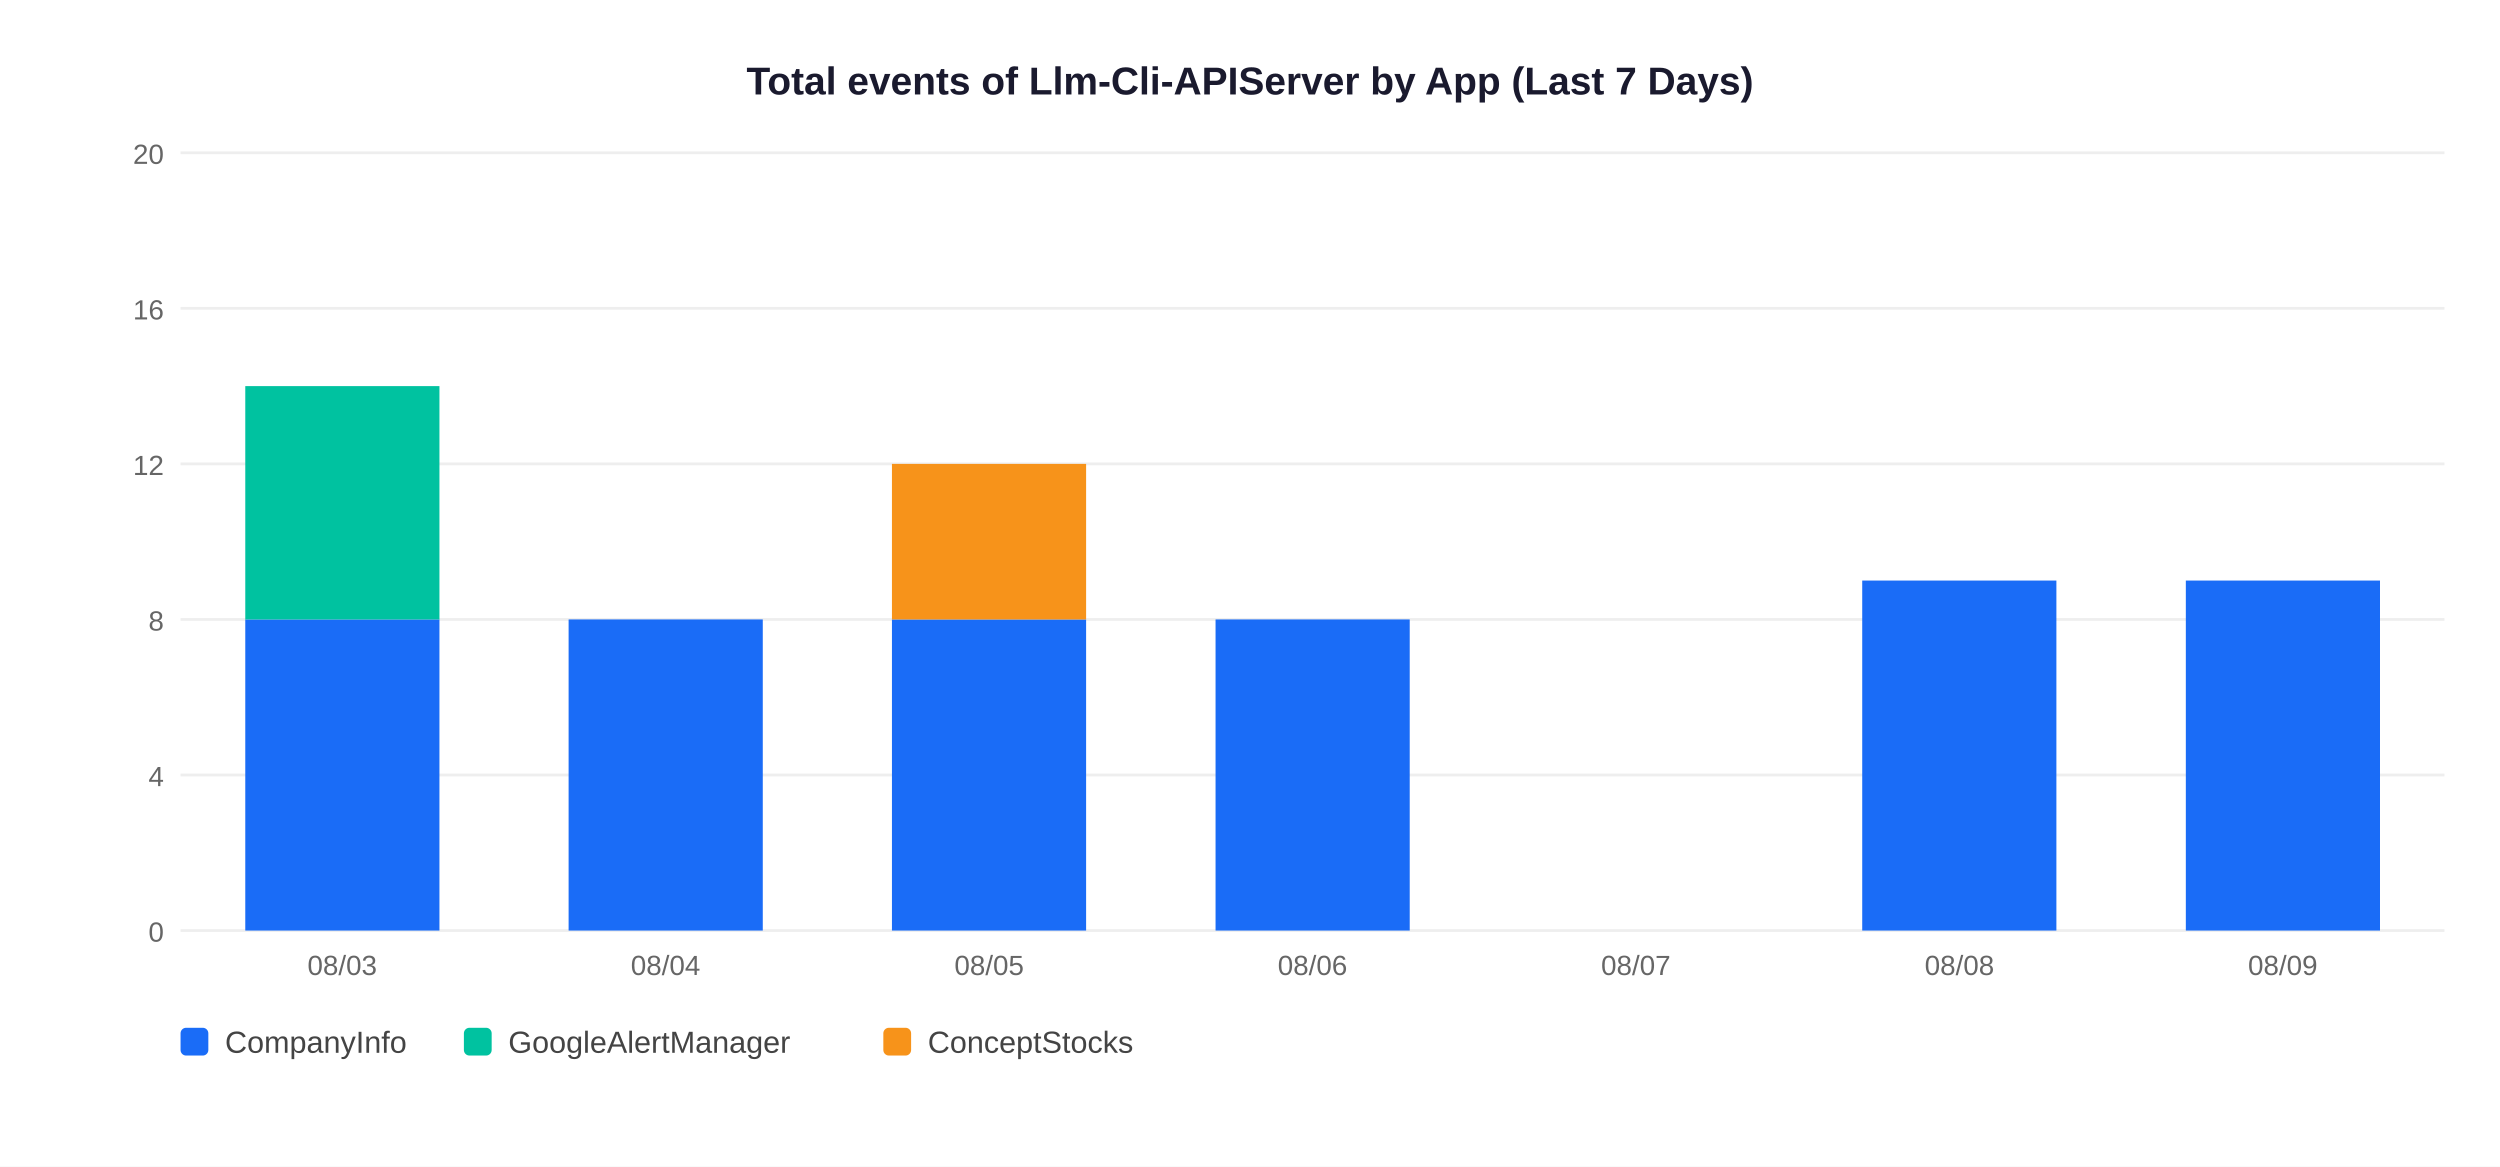
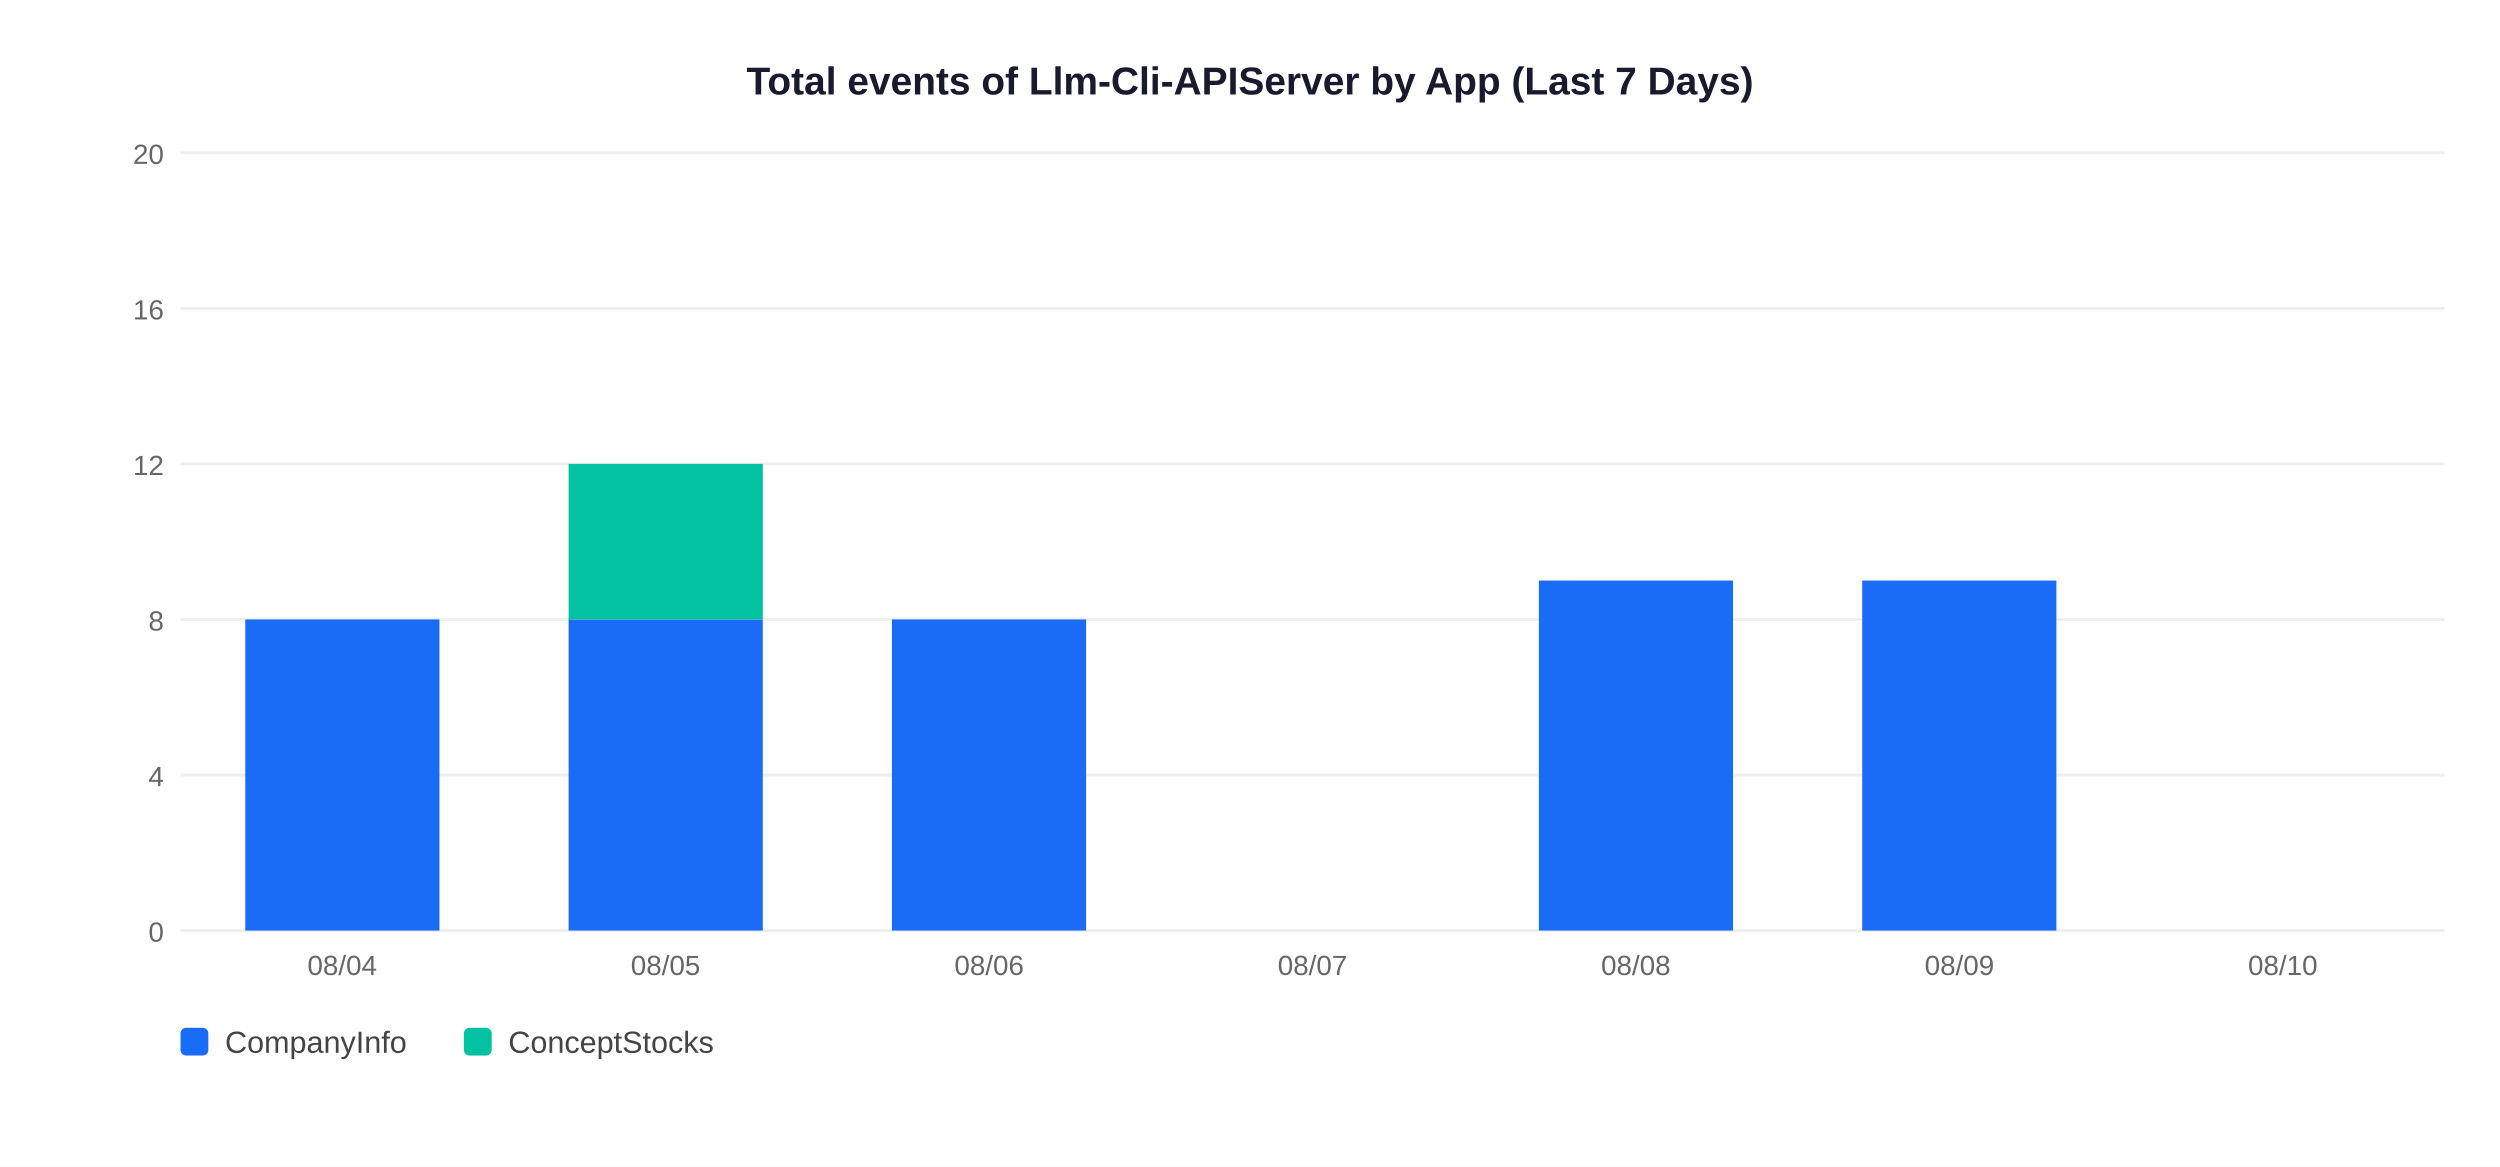
<svg xmlns="http://www.w3.org/2000/svg" width="900" height="420">
  <rect width="900" height="420" fill="white" />
  <text x="450" y="34" text-anchor="middle" font-size="14" font-weight="bold" font-family="Arial,sans-serif" fill="#1a1a2e">Total events of Llm-Cli-APIServer by App (Last 7 Days)</text>
  <line x1="65" y1="335" x2="880" y2="335" stroke="#EEEEEE" stroke-width="1" />
  <text x="59" y="339" text-anchor="end" font-size="10" font-family="Arial,sans-serif" fill="#666">0</text>
  <line x1="65" y1="279" x2="880" y2="279" stroke="#EEEEEE" stroke-width="1" />
  <text x="59" y="283" text-anchor="end" font-size="10" font-family="Arial,sans-serif" fill="#666">4</text>
  <line x1="65" y1="223" x2="880" y2="223" stroke="#EEEEEE" stroke-width="1" />
  <text x="59" y="227" text-anchor="end" font-size="10" font-family="Arial,sans-serif" fill="#666">8</text>
  <line x1="65" y1="167" x2="880" y2="167" stroke="#EEEEEE" stroke-width="1" />
  <text x="59" y="171" text-anchor="end" font-size="10" font-family="Arial,sans-serif" fill="#666">12</text>
  <line x1="65" y1="111" x2="880" y2="111" stroke="#EEEEEE" stroke-width="1" />
  <text x="59" y="115" text-anchor="end" font-size="10" font-family="Arial,sans-serif" fill="#666">16</text>
  <line x1="65" y1="55" x2="880" y2="55" stroke="#EEEEEE" stroke-width="1" />
  <text x="59" y="59" text-anchor="end" font-size="10" font-family="Arial,sans-serif" fill="#666">20</text>
  <rect x="88.3" y="223.0" width="69.9" height="112.0" fill="#1A6CF7" />
-   <rect x="88.3" y="139.0" width="69.9" height="84.0" fill="#00C2A0" />
-   <text x="123.2" y="351" text-anchor="middle" font-size="10" font-family="Arial,sans-serif" fill="#666">08/03</text>
+   <text x="123.2" y="351" text-anchor="middle" font-size="10" font-family="Arial,sans-serif" fill="#666">08/04</text>
  <rect x="204.7" y="223.0" width="69.9" height="112.0" fill="#1A6CF7" />
-   <text x="239.6" y="351" text-anchor="middle" font-size="10" font-family="Arial,sans-serif" fill="#666">08/04</text>
+   <rect x="204.7" y="167.0" width="69.9" height="56.0" fill="#00C2A0" />
+   <text x="239.6" y="351" text-anchor="middle" font-size="10" font-family="Arial,sans-serif" fill="#666">08/05</text>
  <rect x="321.1" y="223.0" width="69.9" height="112.0" fill="#1A6CF7" />
-   <rect x="321.1" y="167.0" width="69.9" height="56.0" fill="#F7931A" />
-   <text x="356.1" y="351" text-anchor="middle" font-size="10" font-family="Arial,sans-serif" fill="#666">08/05</text>
-   <rect x="437.6" y="223.0" width="69.9" height="112.0" fill="#1A6CF7" />
-   <text x="472.5" y="351" text-anchor="middle" font-size="10" font-family="Arial,sans-serif" fill="#666">08/06</text>
-   <text x="588.9" y="351" text-anchor="middle" font-size="10" font-family="Arial,sans-serif" fill="#666">08/07</text>
+   <text x="356.1" y="351" text-anchor="middle" font-size="10" font-family="Arial,sans-serif" fill="#666">08/06</text>
+   <text x="472.5" y="351" text-anchor="middle" font-size="10" font-family="Arial,sans-serif" fill="#666">08/07</text>
+   <rect x="554.0" y="209.0" width="69.9" height="126.0" fill="#1A6CF7" />
+   <text x="588.9" y="351" text-anchor="middle" font-size="10" font-family="Arial,sans-serif" fill="#666">08/08</text>
  <rect x="670.4" y="209.0" width="69.9" height="126.0" fill="#1A6CF7" />
-   <text x="705.4" y="351" text-anchor="middle" font-size="10" font-family="Arial,sans-serif" fill="#666">08/08</text>
-   <rect x="786.9" y="209.0" width="69.9" height="126.0" fill="#1A6CF7" />
-   <text x="821.8" y="351" text-anchor="middle" font-size="10" font-family="Arial,sans-serif" fill="#666">08/09</text>
+   <text x="705.4" y="351" text-anchor="middle" font-size="10" font-family="Arial,sans-serif" fill="#666">08/09</text>
+   <text x="821.8" y="351" text-anchor="middle" font-size="10" font-family="Arial,sans-serif" fill="#666">08/10</text>
  <rect x="65" y="370" width="10" height="10" rx="2" fill="#1A6CF7" />
  <text x="81" y="379" font-size="11" font-family="Arial,sans-serif" fill="#444">CompanyInfo</text>
  <rect x="167" y="370" width="10" height="10" rx="2" fill="#00C2A0" />
-   <text x="183" y="379" font-size="11" font-family="Arial,sans-serif" fill="#444">GoogleAlertManager</text>
-   <rect x="318" y="370" width="10" height="10" rx="2" fill="#F7931A" />
-   <text x="334" y="379" font-size="11" font-family="Arial,sans-serif" fill="#444">ConceptStocks</text>
+   <text x="183" y="379" font-size="11" font-family="Arial,sans-serif" fill="#444">ConceptStocks</text>
</svg>
